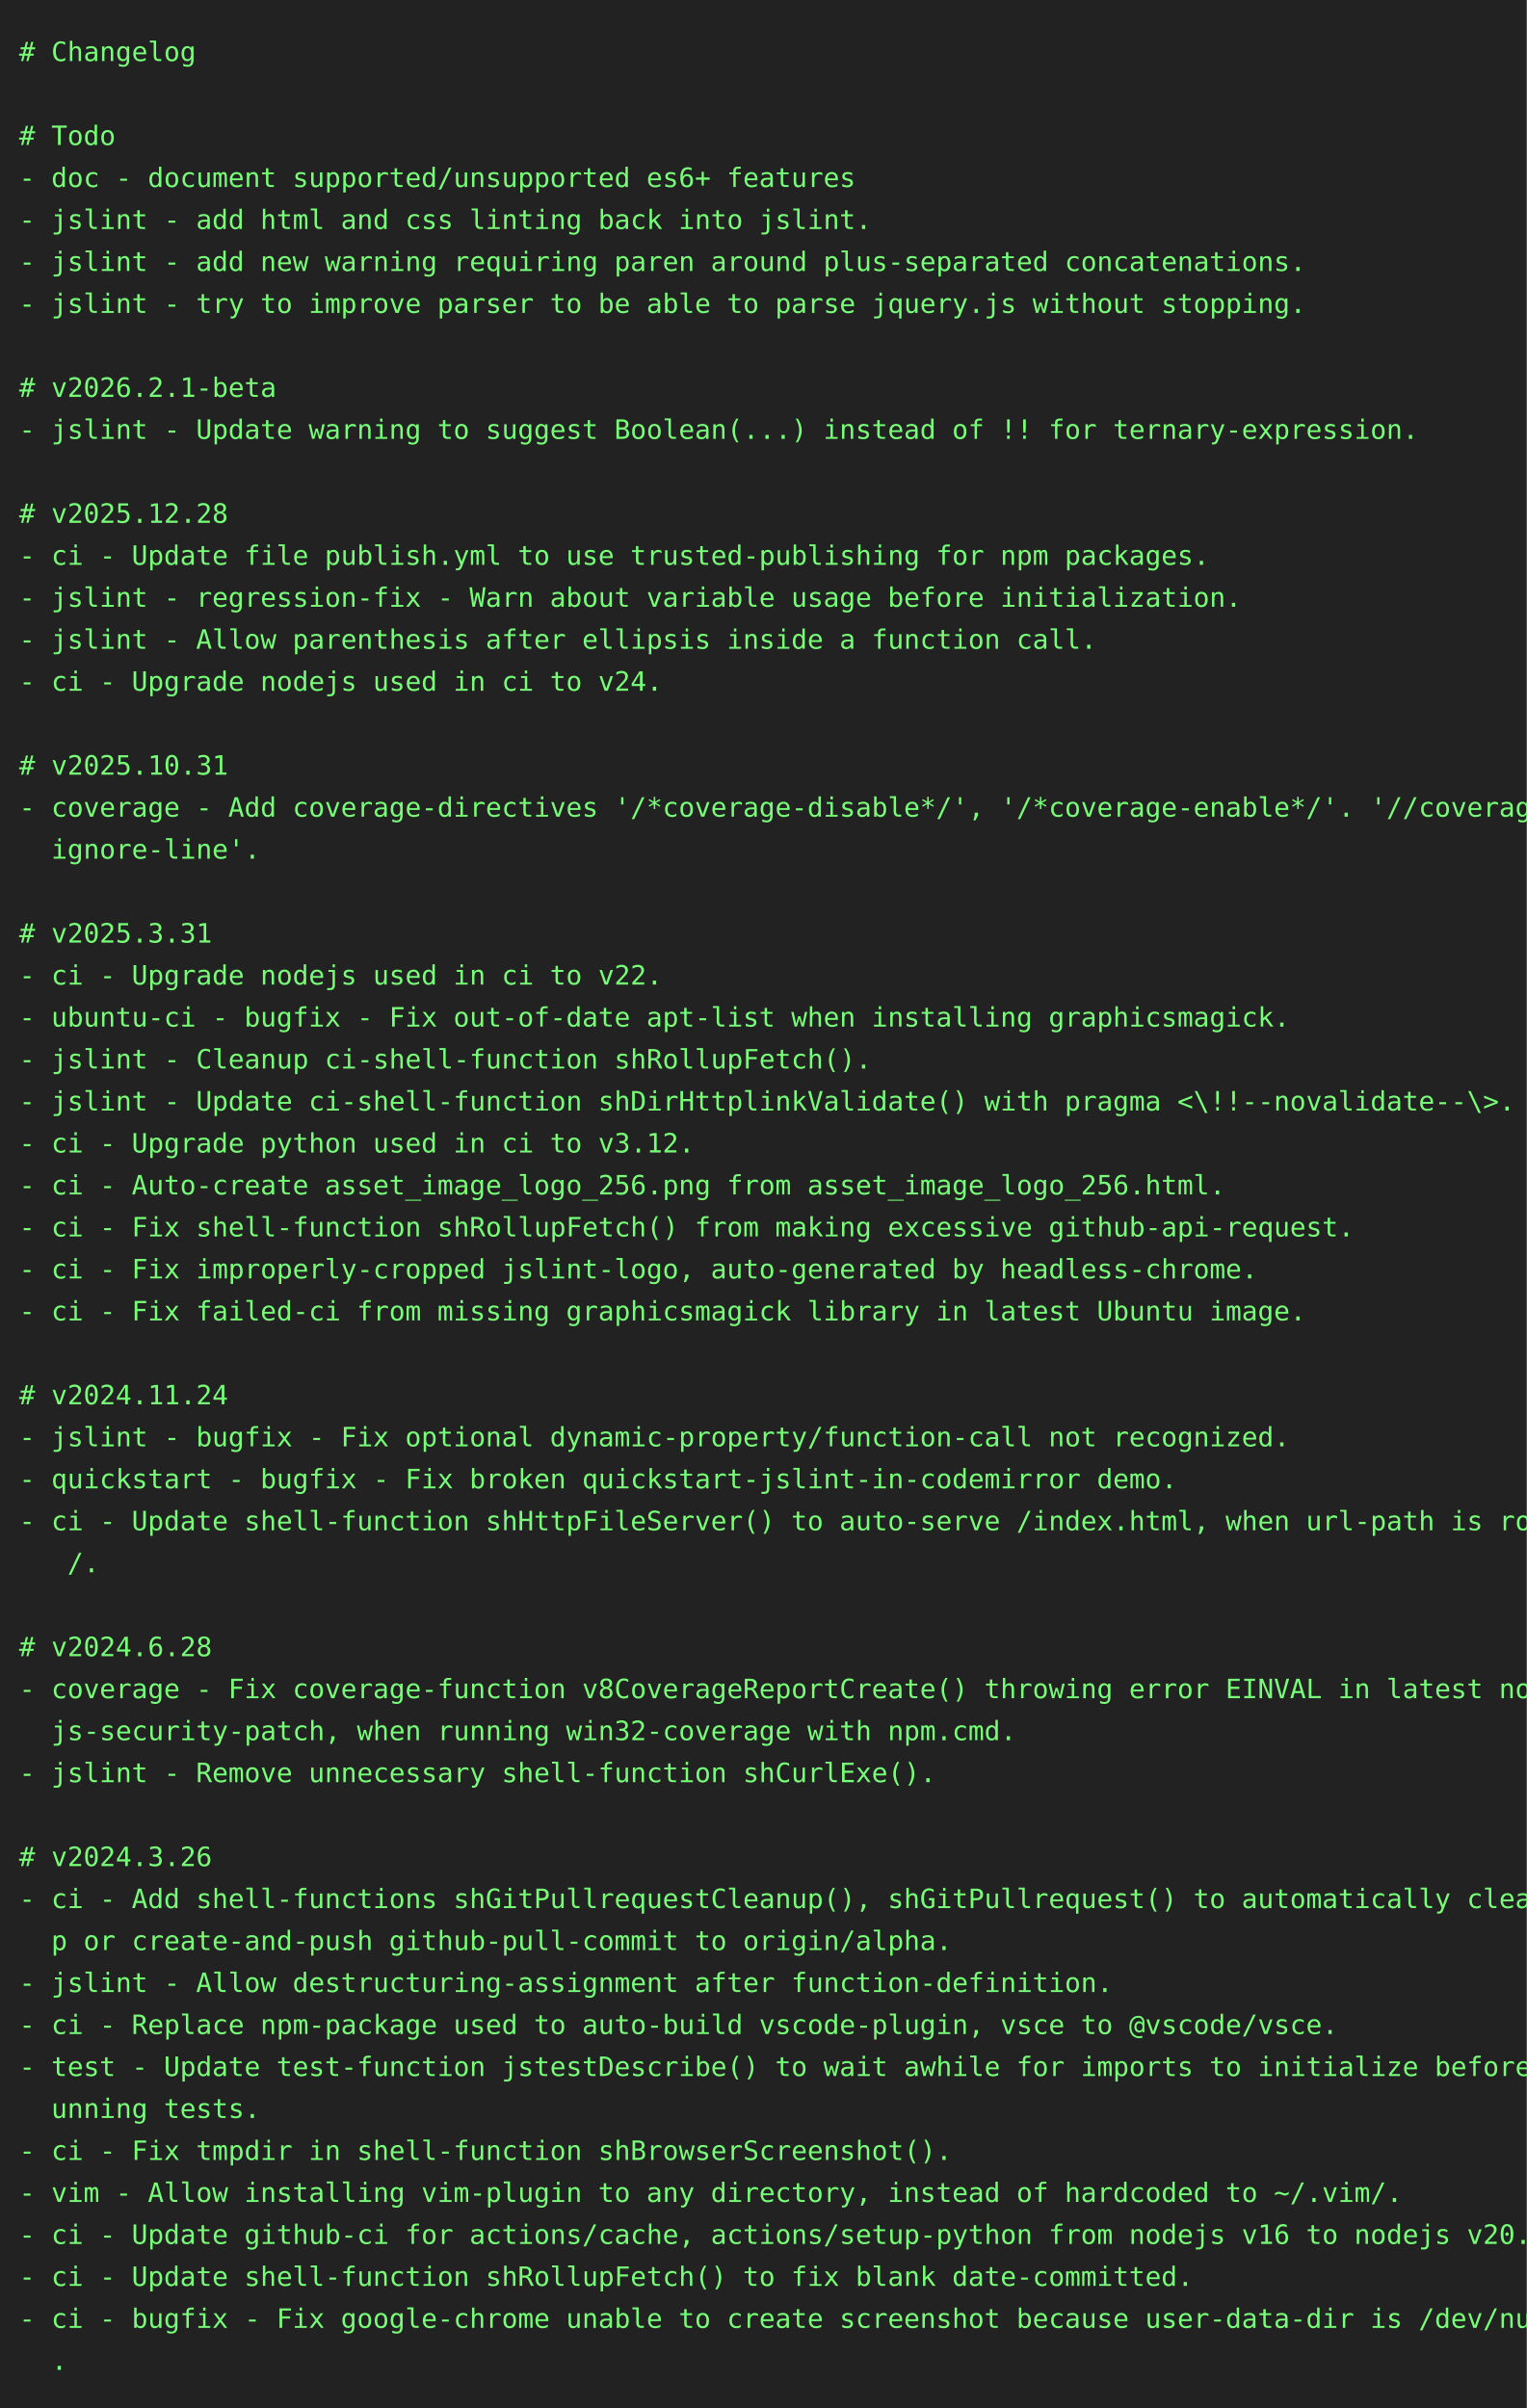
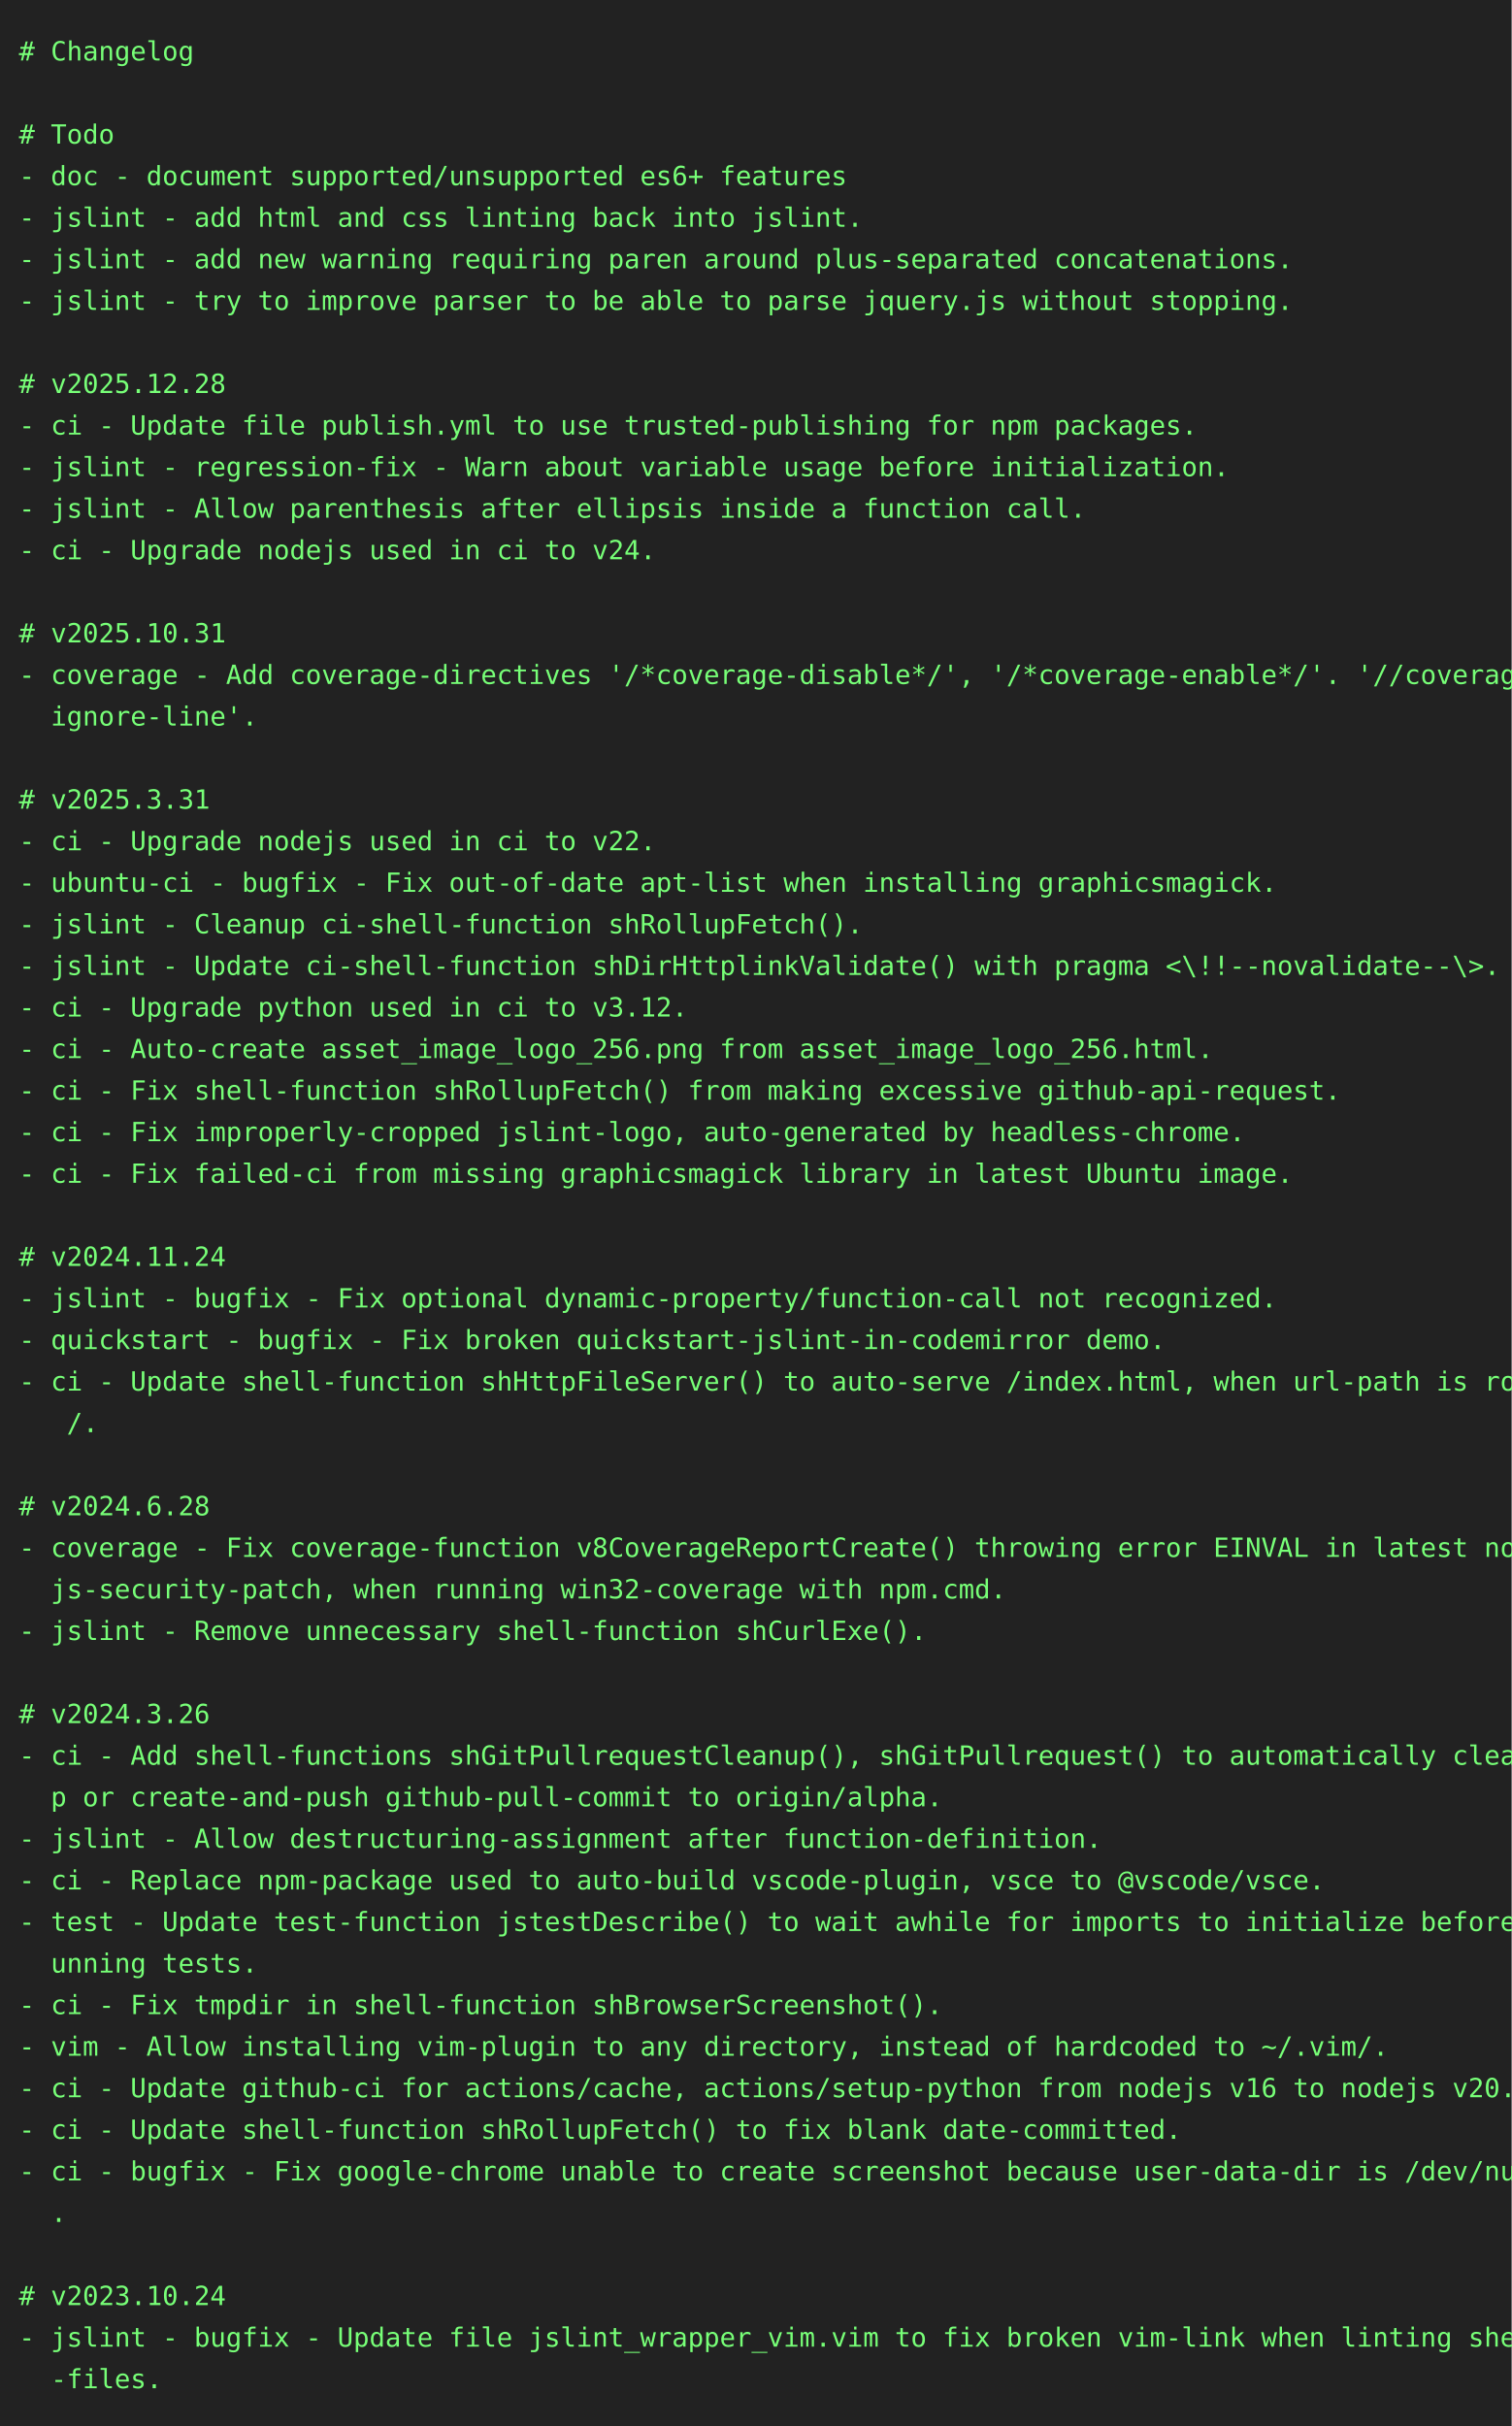
- <svg xmlns="http://www.w3.org/2000/svg" height="1262" width="800">
-   <rect height="1262" fill="#222" width="800" />
+ <svg xmlns="http://www.w3.org/2000/svg" height="1284" width="800">
+   <rect height="1284" fill="#222" width="800" />
  <text fill="#7f7" font-family="consolas, menlo, monospace" font-size="14" xml:space="preserve">
    <tspan lengthAdjust="spacingAndGlyphs" textLength="768" x="10" y="32"># Changelog                                                                                      </tspan>
    <tspan lengthAdjust="spacingAndGlyphs" textLength="768" x="10" y="54">                                                                                                 </tspan>
    <tspan lengthAdjust="spacingAndGlyphs" textLength="768" x="10" y="76"># Todo                                                                                           </tspan>
    <tspan lengthAdjust="spacingAndGlyphs" textLength="768" x="10" y="98">- doc - document supported/unsupported es6+ features                                             </tspan>
    <tspan lengthAdjust="spacingAndGlyphs" textLength="768" x="10" y="120">- jslint - add html and css linting back into jslint.                                            </tspan>
    <tspan lengthAdjust="spacingAndGlyphs" textLength="768" x="10" y="142">- jslint - add new warning requiring paren around plus-separated concatenations.                 </tspan>
    <tspan lengthAdjust="spacingAndGlyphs" textLength="768" x="10" y="164">- jslint - try to improve parser to be able to parse jquery.js without stopping.                 </tspan>
    <tspan lengthAdjust="spacingAndGlyphs" textLength="768" x="10" y="186">                                                                                                 </tspan>
-     <tspan lengthAdjust="spacingAndGlyphs" textLength="768" x="10" y="208"># v2026.2.1-beta                                                                                 </tspan>
-     <tspan lengthAdjust="spacingAndGlyphs" textLength="768" x="10" y="230">- jslint - Update warning to suggest Boolean(...) instead of !! for ternary-expression.          </tspan>
-     <tspan lengthAdjust="spacingAndGlyphs" textLength="768" x="10" y="252">                                                                                                 </tspan>
-     <tspan lengthAdjust="spacingAndGlyphs" textLength="768" x="10" y="274"># v2025.12.28                                                                                    </tspan>
-     <tspan lengthAdjust="spacingAndGlyphs" textLength="768" x="10" y="296">- ci - Update file publish.yml to use trusted-publishing for npm packages.                       </tspan>
-     <tspan lengthAdjust="spacingAndGlyphs" textLength="768" x="10" y="318">- jslint - regression-fix - Warn about variable usage before initialization.                     </tspan>
-     <tspan lengthAdjust="spacingAndGlyphs" textLength="768" x="10" y="340">- jslint - Allow parenthesis after ellipsis inside a function call.                              </tspan>
-     <tspan lengthAdjust="spacingAndGlyphs" textLength="768" x="10" y="362">- ci - Upgrade nodejs used in ci to v24.                                                         </tspan>
-     <tspan lengthAdjust="spacingAndGlyphs" textLength="768" x="10" y="384">                                                                                                 </tspan>
-     <tspan lengthAdjust="spacingAndGlyphs" textLength="768" x="10" y="406"># v2025.10.31                                                                                    </tspan>
-     <tspan lengthAdjust="spacingAndGlyphs" textLength="768" x="10" y="428">- coverage - Add coverage-directives '/*coverage-disable*/', '/*coverage-enable*/'. '//coverage-\</tspan>
-     <tspan lengthAdjust="spacingAndGlyphs" textLength="768" x="10" y="450">  ignore-line'.                                                                                  </tspan>
-     <tspan lengthAdjust="spacingAndGlyphs" textLength="768" x="10" y="472">                                                                                                 </tspan>
-     <tspan lengthAdjust="spacingAndGlyphs" textLength="768" x="10" y="494"># v2025.3.31                                                                                     </tspan>
-     <tspan lengthAdjust="spacingAndGlyphs" textLength="768" x="10" y="516">- ci - Upgrade nodejs used in ci to v22.                                                         </tspan>
-     <tspan lengthAdjust="spacingAndGlyphs" textLength="768" x="10" y="538">- ubuntu-ci - bugfix - Fix out-of-date apt-list when installing graphicsmagick.                  </tspan>
-     <tspan lengthAdjust="spacingAndGlyphs" textLength="768" x="10" y="560">- jslint - Cleanup ci-shell-function shRollupFetch().                                            </tspan>
-     <tspan lengthAdjust="spacingAndGlyphs" textLength="768" x="10" y="582">- jslint - Update ci-shell-function shDirHttplinkValidate() with pragma &lt;\!!--novalidate--\&gt;.    </tspan>
-     <tspan lengthAdjust="spacingAndGlyphs" textLength="768" x="10" y="604">- ci - Upgrade python used in ci to v3.12.                                                       </tspan>
-     <tspan lengthAdjust="spacingAndGlyphs" textLength="768" x="10" y="626">- ci - Auto-create asset_image_logo_256.png from asset_image_logo_256.html.                      </tspan>
-     <tspan lengthAdjust="spacingAndGlyphs" textLength="768" x="10" y="648">- ci - Fix shell-function shRollupFetch() from making excessive github-api-request.              </tspan>
-     <tspan lengthAdjust="spacingAndGlyphs" textLength="768" x="10" y="670">- ci - Fix improperly-cropped jslint-logo, auto-generated by headless-chrome.                    </tspan>
-     <tspan lengthAdjust="spacingAndGlyphs" textLength="768" x="10" y="692">- ci - Fix failed-ci from missing graphicsmagick library in latest Ubuntu image.                 </tspan>
-     <tspan lengthAdjust="spacingAndGlyphs" textLength="768" x="10" y="714">                                                                                                 </tspan>
-     <tspan lengthAdjust="spacingAndGlyphs" textLength="768" x="10" y="736"># v2024.11.24                                                                                    </tspan>
-     <tspan lengthAdjust="spacingAndGlyphs" textLength="768" x="10" y="758">- jslint - bugfix - Fix optional dynamic-property/function-call not recognized.                  </tspan>
-     <tspan lengthAdjust="spacingAndGlyphs" textLength="768" x="10" y="780">- quickstart - bugfix - Fix broken quickstart-jslint-in-codemirror demo.                         </tspan>
-     <tspan lengthAdjust="spacingAndGlyphs" textLength="768" x="10" y="802">- ci - Update shell-function shHttpFileServer() to auto-serve /index.html, when url-path is root\</tspan>
-     <tspan lengthAdjust="spacingAndGlyphs" textLength="768" x="10" y="824">   /.                                                                                            </tspan>
-     <tspan lengthAdjust="spacingAndGlyphs" textLength="768" x="10" y="846">                                                                                                 </tspan>
-     <tspan lengthAdjust="spacingAndGlyphs" textLength="768" x="10" y="868"># v2024.6.28                                                                                     </tspan>
-     <tspan lengthAdjust="spacingAndGlyphs" textLength="768" x="10" y="890">- coverage - Fix coverage-function v8CoverageReportCreate() throwing error EINVAL in latest node\</tspan>
-     <tspan lengthAdjust="spacingAndGlyphs" textLength="768" x="10" y="912">  js-security-patch, when running win32-coverage with npm.cmd.                                   </tspan>
-     <tspan lengthAdjust="spacingAndGlyphs" textLength="768" x="10" y="934">- jslint - Remove unnecessary shell-function shCurlExe().                                        </tspan>
-     <tspan lengthAdjust="spacingAndGlyphs" textLength="768" x="10" y="956">                                                                                                 </tspan>
-     <tspan lengthAdjust="spacingAndGlyphs" textLength="768" x="10" y="978"># v2024.3.26                                                                                     </tspan>
-     <tspan lengthAdjust="spacingAndGlyphs" textLength="768" x="10" y="1000">- ci - Add shell-functions shGitPullrequestCleanup(), shGitPullrequest() to automatically cleanu\</tspan>
-     <tspan lengthAdjust="spacingAndGlyphs" textLength="768" x="10" y="1022">  p or create-and-push github-pull-commit to origin/alpha.                                       </tspan>
-     <tspan lengthAdjust="spacingAndGlyphs" textLength="768" x="10" y="1044">- jslint - Allow destructuring-assignment after function-definition.                             </tspan>
-     <tspan lengthAdjust="spacingAndGlyphs" textLength="768" x="10" y="1066">- ci - Replace npm-package used to auto-build vscode-plugin, vsce to @vscode/vsce.               </tspan>
-     <tspan lengthAdjust="spacingAndGlyphs" textLength="768" x="10" y="1088">- test - Update test-function jstestDescribe() to wait awhile for imports to initialize before r\</tspan>
-     <tspan lengthAdjust="spacingAndGlyphs" textLength="768" x="10" y="1110">  unning tests.                                                                                  </tspan>
-     <tspan lengthAdjust="spacingAndGlyphs" textLength="768" x="10" y="1132">- ci - Fix tmpdir in shell-function shBrowserScreenshot().                                       </tspan>
-     <tspan lengthAdjust="spacingAndGlyphs" textLength="768" x="10" y="1154">- vim - Allow installing vim-plugin to any directory, instead of hardcoded to ~/.vim/.           </tspan>
-     <tspan lengthAdjust="spacingAndGlyphs" textLength="768" x="10" y="1176">- ci - Update github-ci for actions/cache, actions/setup-python from nodejs v16 to nodejs v20.   </tspan>
-     <tspan lengthAdjust="spacingAndGlyphs" textLength="768" x="10" y="1198">- ci - Update shell-function shRollupFetch() to fix blank date-committed.                        </tspan>
-     <tspan lengthAdjust="spacingAndGlyphs" textLength="768" x="10" y="1220">- ci - bugfix - Fix google-chrome unable to create screenshot because user-data-dir is /dev/null\</tspan>
-     <tspan lengthAdjust="spacingAndGlyphs" textLength="768" x="10" y="1242">  .                                                                                              </tspan>
+     <tspan lengthAdjust="spacingAndGlyphs" textLength="768" x="10" y="208"># v2025.12.28                                                                                    </tspan>
+     <tspan lengthAdjust="spacingAndGlyphs" textLength="768" x="10" y="230">- ci - Update file publish.yml to use trusted-publishing for npm packages.                       </tspan>
+     <tspan lengthAdjust="spacingAndGlyphs" textLength="768" x="10" y="252">- jslint - regression-fix - Warn about variable usage before initialization.                     </tspan>
+     <tspan lengthAdjust="spacingAndGlyphs" textLength="768" x="10" y="274">- jslint - Allow parenthesis after ellipsis inside a function call.                              </tspan>
+     <tspan lengthAdjust="spacingAndGlyphs" textLength="768" x="10" y="296">- ci - Upgrade nodejs used in ci to v24.                                                         </tspan>
+     <tspan lengthAdjust="spacingAndGlyphs" textLength="768" x="10" y="318">                                                                                                 </tspan>
+     <tspan lengthAdjust="spacingAndGlyphs" textLength="768" x="10" y="340"># v2025.10.31                                                                                    </tspan>
+     <tspan lengthAdjust="spacingAndGlyphs" textLength="768" x="10" y="362">- coverage - Add coverage-directives '/*coverage-disable*/', '/*coverage-enable*/'. '//coverage-\</tspan>
+     <tspan lengthAdjust="spacingAndGlyphs" textLength="768" x="10" y="384">  ignore-line'.                                                                                  </tspan>
+     <tspan lengthAdjust="spacingAndGlyphs" textLength="768" x="10" y="406">                                                                                                 </tspan>
+     <tspan lengthAdjust="spacingAndGlyphs" textLength="768" x="10" y="428"># v2025.3.31                                                                                     </tspan>
+     <tspan lengthAdjust="spacingAndGlyphs" textLength="768" x="10" y="450">- ci - Upgrade nodejs used in ci to v22.                                                         </tspan>
+     <tspan lengthAdjust="spacingAndGlyphs" textLength="768" x="10" y="472">- ubuntu-ci - bugfix - Fix out-of-date apt-list when installing graphicsmagick.                  </tspan>
+     <tspan lengthAdjust="spacingAndGlyphs" textLength="768" x="10" y="494">- jslint - Cleanup ci-shell-function shRollupFetch().                                            </tspan>
+     <tspan lengthAdjust="spacingAndGlyphs" textLength="768" x="10" y="516">- jslint - Update ci-shell-function shDirHttplinkValidate() with pragma &lt;\!!--novalidate--\&gt;.    </tspan>
+     <tspan lengthAdjust="spacingAndGlyphs" textLength="768" x="10" y="538">- ci - Upgrade python used in ci to v3.12.                                                       </tspan>
+     <tspan lengthAdjust="spacingAndGlyphs" textLength="768" x="10" y="560">- ci - Auto-create asset_image_logo_256.png from asset_image_logo_256.html.                      </tspan>
+     <tspan lengthAdjust="spacingAndGlyphs" textLength="768" x="10" y="582">- ci - Fix shell-function shRollupFetch() from making excessive github-api-request.              </tspan>
+     <tspan lengthAdjust="spacingAndGlyphs" textLength="768" x="10" y="604">- ci - Fix improperly-cropped jslint-logo, auto-generated by headless-chrome.                    </tspan>
+     <tspan lengthAdjust="spacingAndGlyphs" textLength="768" x="10" y="626">- ci - Fix failed-ci from missing graphicsmagick library in latest Ubuntu image.                 </tspan>
+     <tspan lengthAdjust="spacingAndGlyphs" textLength="768" x="10" y="648">                                                                                                 </tspan>
+     <tspan lengthAdjust="spacingAndGlyphs" textLength="768" x="10" y="670"># v2024.11.24                                                                                    </tspan>
+     <tspan lengthAdjust="spacingAndGlyphs" textLength="768" x="10" y="692">- jslint - bugfix - Fix optional dynamic-property/function-call not recognized.                  </tspan>
+     <tspan lengthAdjust="spacingAndGlyphs" textLength="768" x="10" y="714">- quickstart - bugfix - Fix broken quickstart-jslint-in-codemirror demo.                         </tspan>
+     <tspan lengthAdjust="spacingAndGlyphs" textLength="768" x="10" y="736">- ci - Update shell-function shHttpFileServer() to auto-serve /index.html, when url-path is root\</tspan>
+     <tspan lengthAdjust="spacingAndGlyphs" textLength="768" x="10" y="758">   /.                                                                                            </tspan>
+     <tspan lengthAdjust="spacingAndGlyphs" textLength="768" x="10" y="780">                                                                                                 </tspan>
+     <tspan lengthAdjust="spacingAndGlyphs" textLength="768" x="10" y="802"># v2024.6.28                                                                                     </tspan>
+     <tspan lengthAdjust="spacingAndGlyphs" textLength="768" x="10" y="824">- coverage - Fix coverage-function v8CoverageReportCreate() throwing error EINVAL in latest node\</tspan>
+     <tspan lengthAdjust="spacingAndGlyphs" textLength="768" x="10" y="846">  js-security-patch, when running win32-coverage with npm.cmd.                                   </tspan>
+     <tspan lengthAdjust="spacingAndGlyphs" textLength="768" x="10" y="868">- jslint - Remove unnecessary shell-function shCurlExe().                                        </tspan>
+     <tspan lengthAdjust="spacingAndGlyphs" textLength="768" x="10" y="890">                                                                                                 </tspan>
+     <tspan lengthAdjust="spacingAndGlyphs" textLength="768" x="10" y="912"># v2024.3.26                                                                                     </tspan>
+     <tspan lengthAdjust="spacingAndGlyphs" textLength="768" x="10" y="934">- ci - Add shell-functions shGitPullrequestCleanup(), shGitPullrequest() to automatically cleanu\</tspan>
+     <tspan lengthAdjust="spacingAndGlyphs" textLength="768" x="10" y="956">  p or create-and-push github-pull-commit to origin/alpha.                                       </tspan>
+     <tspan lengthAdjust="spacingAndGlyphs" textLength="768" x="10" y="978">- jslint - Allow destructuring-assignment after function-definition.                             </tspan>
+     <tspan lengthAdjust="spacingAndGlyphs" textLength="768" x="10" y="1000">- ci - Replace npm-package used to auto-build vscode-plugin, vsce to @vscode/vsce.               </tspan>
+     <tspan lengthAdjust="spacingAndGlyphs" textLength="768" x="10" y="1022">- test - Update test-function jstestDescribe() to wait awhile for imports to initialize before r\</tspan>
+     <tspan lengthAdjust="spacingAndGlyphs" textLength="768" x="10" y="1044">  unning tests.                                                                                  </tspan>
+     <tspan lengthAdjust="spacingAndGlyphs" textLength="768" x="10" y="1066">- ci - Fix tmpdir in shell-function shBrowserScreenshot().                                       </tspan>
+     <tspan lengthAdjust="spacingAndGlyphs" textLength="768" x="10" y="1088">- vim - Allow installing vim-plugin to any directory, instead of hardcoded to ~/.vim/.           </tspan>
+     <tspan lengthAdjust="spacingAndGlyphs" textLength="768" x="10" y="1110">- ci - Update github-ci for actions/cache, actions/setup-python from nodejs v16 to nodejs v20.   </tspan>
+     <tspan lengthAdjust="spacingAndGlyphs" textLength="768" x="10" y="1132">- ci - Update shell-function shRollupFetch() to fix blank date-committed.                        </tspan>
+     <tspan lengthAdjust="spacingAndGlyphs" textLength="768" x="10" y="1154">- ci - bugfix - Fix google-chrome unable to create screenshot because user-data-dir is /dev/null\</tspan>
+     <tspan lengthAdjust="spacingAndGlyphs" textLength="768" x="10" y="1176">  .                                                                                              </tspan>
+     <tspan lengthAdjust="spacingAndGlyphs" textLength="768" x="10" y="1198">                                                                                                 </tspan>
+     <tspan lengthAdjust="spacingAndGlyphs" textLength="768" x="10" y="1220"># v2023.10.24                                                                                    </tspan>
+     <tspan lengthAdjust="spacingAndGlyphs" textLength="768" x="10" y="1242">- jslint - bugfix - Update file jslint_wrapper_vim.vim to fix broken vim-link when linting shell\</tspan>
+     <tspan lengthAdjust="spacingAndGlyphs" textLength="768" x="10" y="1264">  -files.                                                                                        </tspan>
  </text>
</svg>
